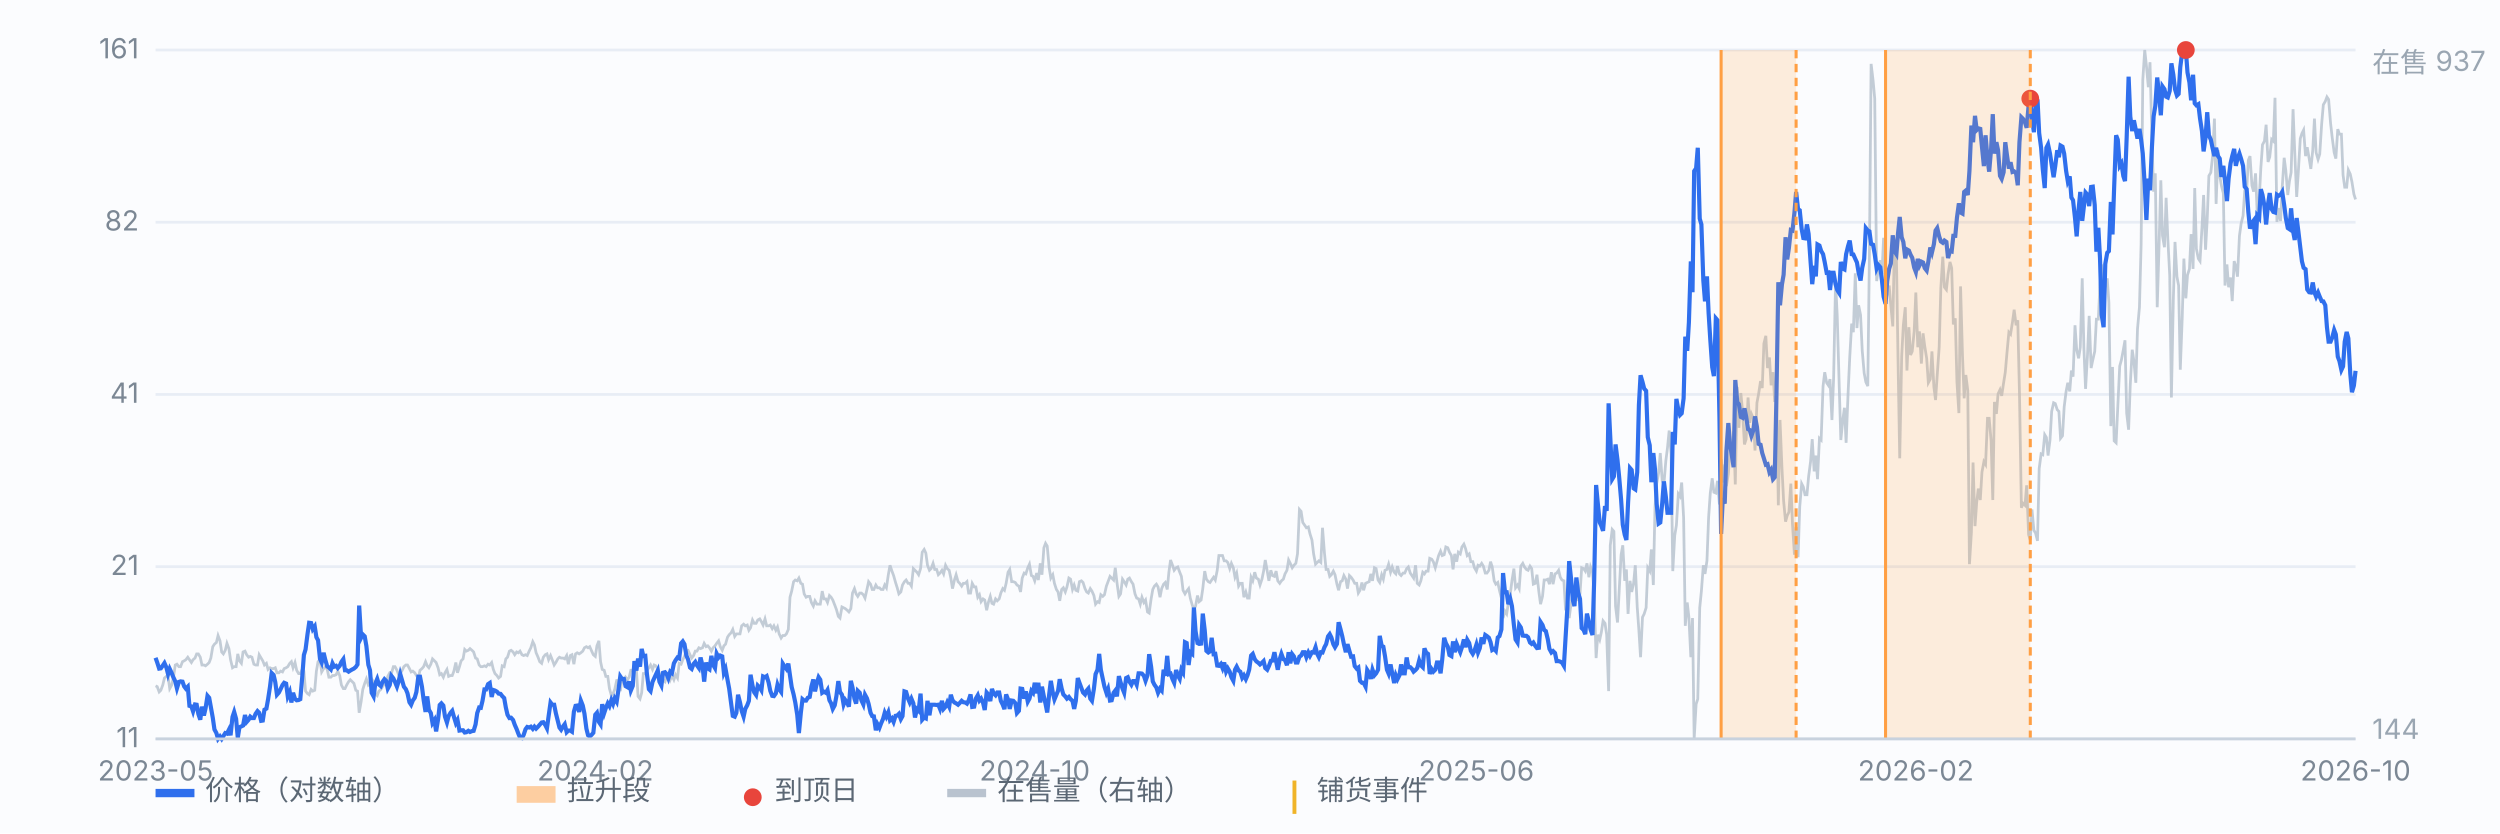
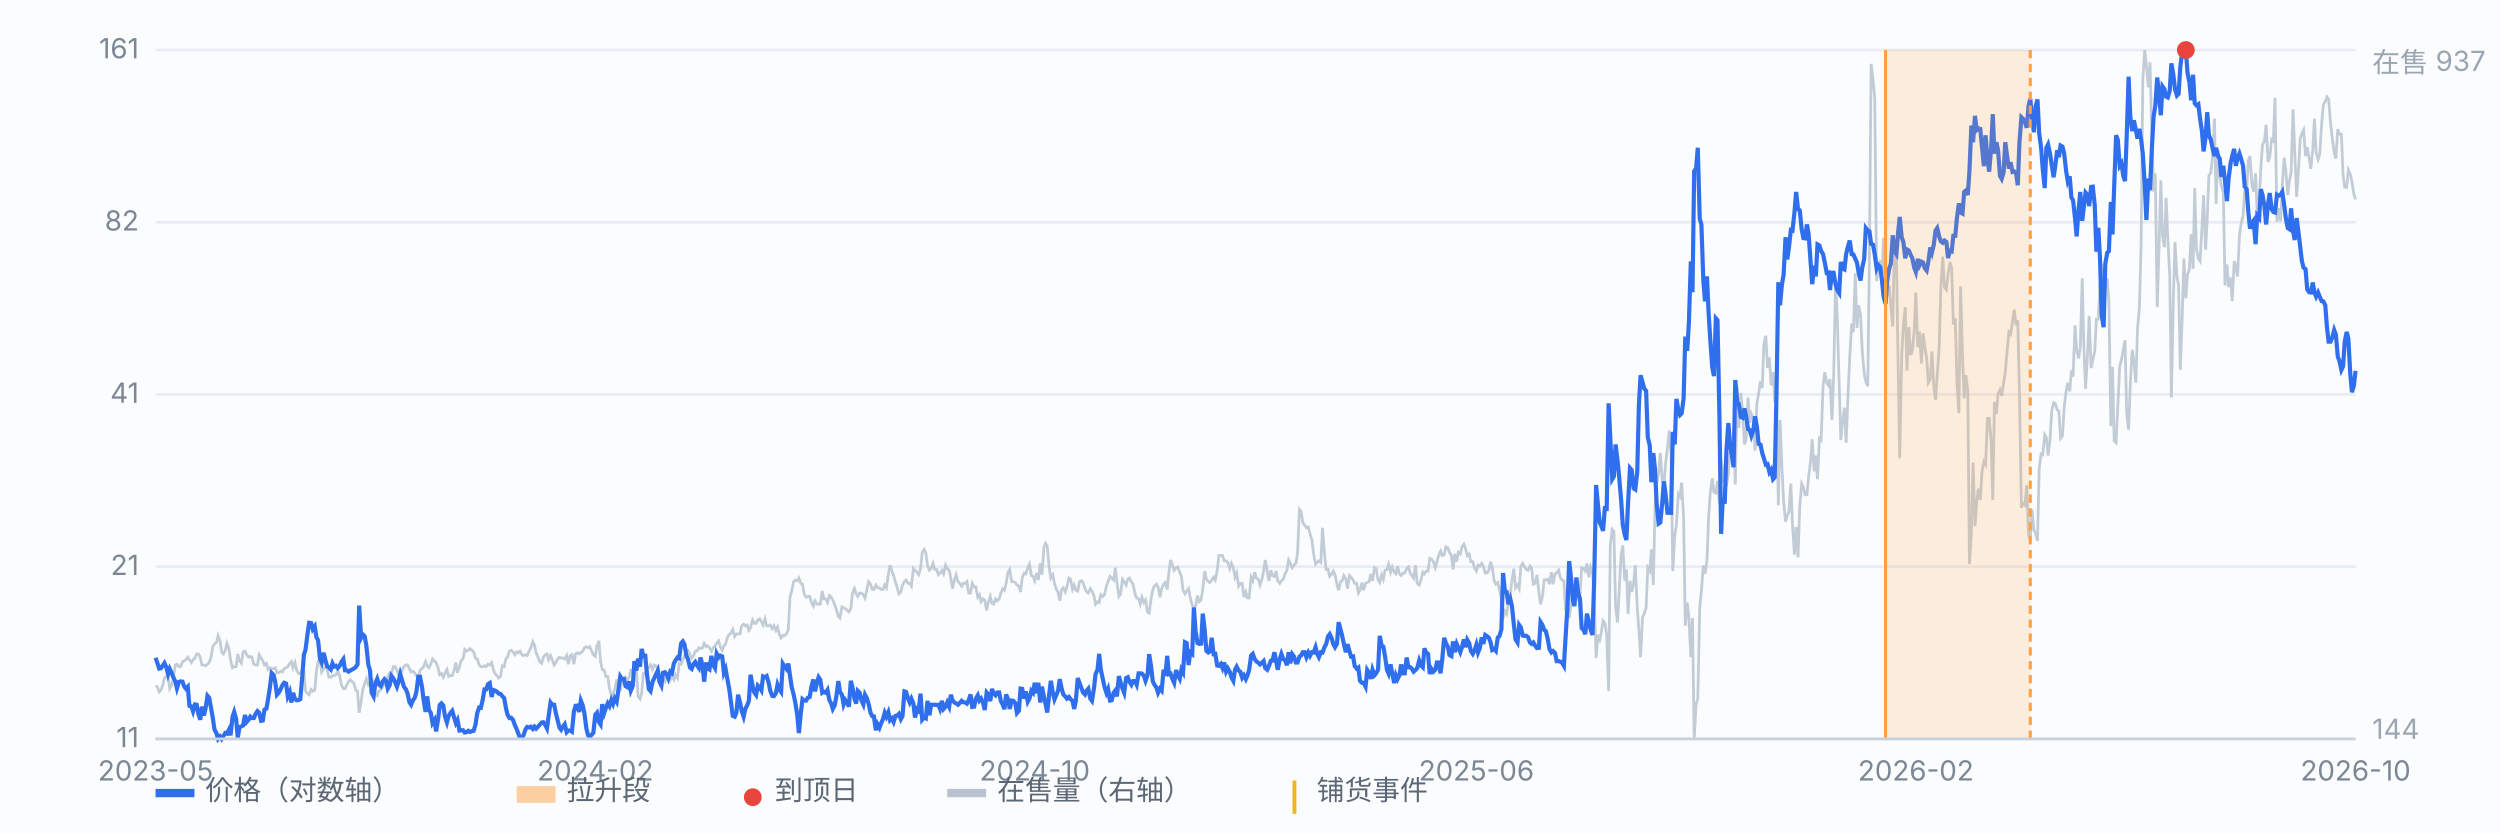
<svg xmlns="http://www.w3.org/2000/svg" viewBox="0 0 900 300" preserveAspectRatio="xMidYMid meet" style="width:100%;max-width:900px;height:auto;display:block" font-family="-apple-system,Segoe UI,Microsoft YaHei,sans-serif" font-size="10">
  <rect x="0" y="0" width="900" height="300" fill="#fbfcfe" />
  <line x1="56" y1="266.0" x2="848" y2="266.0" stroke="#e8edf5" stroke-width="1" />
  <text x="50" y="269.0" text-anchor="end" fill="#7b8794">11</text>
  <line x1="56" y1="204.0" x2="848" y2="204.0" stroke="#e8edf5" stroke-width="1" />
  <text x="50" y="207.0" text-anchor="end" fill="#7b8794">21</text>
  <line x1="56" y1="142.0" x2="848" y2="142.0" stroke="#e8edf5" stroke-width="1" />
  <text x="50" y="145.0" text-anchor="end" fill="#7b8794">41</text>
  <line x1="56" y1="80.0" x2="848" y2="80.0" stroke="#e8edf5" stroke-width="1" />
  <text x="50" y="83.0" text-anchor="end" fill="#7b8794">82</text>
  <line x1="56" y1="18.0" x2="848" y2="18.0" stroke="#e8edf5" stroke-width="1" />
  <text x="50" y="21.0" text-anchor="end" fill="#7b8794">161</text>
  <path d="M56.0 246.9 L56.6 247.2 L57.3 249.1 L57.9 248.5 L58.6 246.6 L59.2 244.1 L59.9 243.5 L60.5 243.5 L61.1 247.9 L61.8 246.6 L62.4 244.1 L63.1 239.4 L63.7 239.1 L64.4 240.0 L65.0 240.0 L65.7 238.2 L66.3 237.9 L66.9 237.5 L67.6 236.6 L68.2 237.5 L68.9 238.5 L69.5 237.5 L70.2 236.9 L70.8 235.4 L71.4 235.4 L72.1 236.6 L72.7 239.4 L73.4 239.4 L74.0 239.7 L74.7 239.1 L75.3 238.5 L75.9 236.9 L76.6 232.8 L77.2 231.9 L77.9 231.3 L78.5 228.8 L79.2 230.7 L79.8 234.7 L80.4 235.4 L81.1 234.1 L81.7 231.6 L82.4 233.5 L83.0 237.5 L83.7 240.4 L84.3 240.0 L85.0 240.0 L85.6 235.4 L86.2 237.9 L86.9 238.8 L87.5 234.7 L88.2 234.4 L88.8 235.7 L89.5 236.6 L90.1 236.3 L90.7 236.6 L91.4 239.1 L92.0 239.4 L92.7 239.4 L93.3 235.7 L94.0 236.9 L94.6 237.9 L95.2 239.4 L95.9 238.8 L96.5 241.0 L97.2 240.4 L97.8 240.7 L98.5 240.7 L99.1 240.4 L99.7 242.2 L100.4 242.2 L101.0 241.6 L101.7 241.9 L102.3 240.7 L103.0 240.4 L103.6 240.0 L104.3 238.8 L104.9 238.2 L105.5 240.4 L106.2 238.5 L106.8 241.3 L107.5 242.5 L108.1 242.5 L108.8 241.0 L109.4 241.6 L110.0 248.8 L110.7 249.7 L111.3 250.1 L112.0 248.2 L112.6 248.8 L113.3 248.5 L113.9 241.6 L114.5 238.2 L115.2 237.5 L115.8 241.9 L116.5 240.7 L117.1 240.0 L117.8 241.0 L118.4 243.8 L119.1 243.8 L119.7 243.2 L120.3 243.2 L121.0 242.9 L121.6 241.6 L122.3 243.2 L122.9 246.6 L123.6 247.9 L124.2 247.9 L124.8 246.6 L125.5 245.4 L126.1 244.7 L126.8 245.4 L127.4 246.0 L128.1 248.5 L128.7 248.8 L129.3 256.6 L130.0 252.6 L130.6 248.2 L131.3 246.0 L131.9 244.4 L132.6 246.6 L133.2 246.0 L133.8 244.4 L134.5 245.4 L135.1 249.7 L135.8 250.4 L136.4 248.8 L137.1 248.2 L137.7 247.2 L138.4 246.3 L139.0 246.3 L139.6 243.5 L140.3 242.2 L140.9 242.5 L141.6 240.0 L142.2 240.0 L142.9 241.3 L143.5 242.9 L144.1 242.5 L144.8 241.3 L145.4 240.0 L146.1 239.4 L146.7 239.4 L147.4 240.7 L148.0 241.9 L148.6 241.6 L149.3 242.2 L149.9 243.2 L150.6 244.1 L151.2 241.3 L151.9 240.7 L152.5 240.0 L153.2 238.2 L153.8 239.7 L154.4 240.4 L155.1 239.1 L155.7 237.2 L156.4 237.9 L157.0 238.5 L157.7 240.4 L158.3 242.9 L158.9 242.5 L159.6 243.8 L160.2 242.2 L160.9 241.0 L161.5 243.5 L162.2 243.2 L162.8 243.2 L163.4 241.6 L164.1 238.5 L164.7 242.2 L165.4 240.0 L166.0 237.9 L166.7 237.2 L167.3 233.8 L167.9 234.4 L168.6 234.1 L169.2 233.5 L169.9 234.1 L170.5 234.7 L171.2 236.9 L171.8 237.2 L172.5 239.4 L173.1 240.0 L173.7 240.0 L174.4 239.7 L175.0 240.0 L175.7 239.1 L176.3 239.4 L177.0 238.5 L177.6 241.0 L178.2 242.5 L178.9 243.2 L179.5 244.1 L180.2 243.5 L180.8 239.7 L181.5 240.0 L182.1 237.2 L182.7 236.6 L183.4 234.4 L184.0 234.1 L184.7 234.7 L185.3 235.7 L186.0 234.7 L186.6 235.0 L187.2 234.4 L187.9 235.7 L188.5 236.0 L189.2 235.7 L189.8 236.0 L190.5 234.4 L191.1 233.2 L191.8 231.0 L192.4 232.2 L193.0 235.0 L193.7 236.6 L194.3 238.2 L195.0 238.8 L195.6 236.6 L196.3 235.7 L196.9 235.4 L197.5 237.5 L198.2 236.0 L198.8 237.5 L199.5 239.4 L200.1 238.5 L200.8 237.2 L201.4 236.6 L202.0 236.9 L202.7 236.9 L203.3 237.2 L204.0 236.0 L204.6 239.1 L205.3 236.0 L205.9 235.7 L206.6 239.1 L207.2 235.4 L207.8 235.0 L208.5 235.4 L209.1 235.0 L209.8 234.4 L210.4 233.2 L211.1 232.8 L211.7 233.2 L212.3 232.8 L213.0 234.4 L213.6 235.7 L214.3 236.3 L214.9 232.5 L215.6 230.7 L216.2 238.2 L216.8 241.0 L217.5 241.3 L218.1 243.5 L218.8 243.5 L219.4 247.9 L220.1 250.4 L220.7 249.7 L221.3 248.2 L222.0 245.0 L222.6 245.0 L223.3 248.8 L223.9 244.7 L224.6 245.0 L225.2 243.8 L225.9 244.7 L226.5 243.8 L227.1 241.3 L227.8 241.3 L228.4 239.4 L229.1 241.0 L229.7 250.7 L230.4 251.6 L231.0 249.4 L231.6 242.5 L232.3 242.5 L232.9 241.3 L233.6 240.4 L234.2 239.4 L234.9 241.0 L235.5 239.4 L236.1 239.7 L236.8 240.7 L237.4 242.5 L238.1 244.4 L238.7 244.7 L239.4 245.4 L240.0 243.5 L240.6 242.5 L241.3 244.7 L241.9 243.2 L242.6 244.7 L243.2 242.9 L243.9 244.1 L244.5 238.8 L245.2 239.1 L245.8 237.5 L246.4 236.3 L247.1 234.1 L247.7 234.1 L248.4 235.7 L249.0 236.9 L249.7 236.0 L250.3 234.4 L250.9 234.4 L251.6 233.2 L252.2 233.5 L252.9 233.2 L253.5 231.6 L254.2 232.8 L254.8 232.5 L255.4 233.2 L256.1 234.4 L256.7 233.2 L257.4 232.5 L258.0 231.6 L258.7 230.7 L259.3 232.8 L260.0 234.1 L260.6 232.5 L261.2 231.9 L261.9 229.4 L262.5 228.5 L263.2 227.8 L263.8 226.6 L264.5 229.1 L265.1 228.2 L265.7 228.2 L266.4 228.2 L267.0 225.3 L267.7 224.7 L268.3 225.3 L269.0 225.0 L269.6 226.9 L270.2 226.0 L270.9 223.2 L271.5 224.4 L272.2 224.4 L272.8 223.2 L273.5 222.8 L274.1 223.8 L274.7 225.0 L275.4 222.8 L276.0 225.3 L276.7 225.3 L277.3 225.0 L278.0 226.3 L278.6 225.3 L279.3 226.9 L279.9 225.7 L280.5 228.2 L281.2 229.7 L281.8 228.8 L282.5 228.8 L283.1 228.2 L283.8 226.6 L284.4 215.0 L285.0 212.8 L285.7 209.4 L286.3 208.8 L287.0 209.1 L287.6 208.1 L288.3 210.0 L288.9 210.3 L289.5 213.8 L290.2 215.0 L290.8 214.7 L291.5 214.7 L292.1 216.9 L292.8 218.2 L293.4 216.3 L294.1 217.5 L294.7 217.5 L295.3 217.5 L296.0 212.8 L296.6 215.6 L297.3 215.6 L297.9 216.9 L298.6 214.4 L299.2 215.0 L299.8 216.0 L300.5 217.8 L301.1 219.4 L301.8 221.9 L302.4 222.5 L303.1 218.5 L303.7 218.8 L304.3 219.1 L305.0 219.7 L305.6 220.3 L306.3 219.1 L306.9 213.5 L307.6 211.9 L308.2 213.8 L308.8 214.7 L309.5 213.5 L310.1 213.5 L310.8 214.1 L311.4 215.3 L312.1 212.2 L312.7 209.4 L313.4 210.3 L314.0 212.2 L314.6 212.2 L315.3 210.6 L315.9 211.6 L316.6 211.6 L317.2 212.2 L317.9 212.2 L318.5 210.6 L319.1 211.6 L319.8 206.9 L320.4 203.5 L321.1 205.6 L321.7 207.2 L322.4 209.7 L323.0 211.6 L323.6 213.8 L324.3 213.1 L324.9 210.6 L325.6 209.4 L326.2 208.8 L326.9 210.0 L327.5 210.0 L328.1 211.0 L328.8 204.7 L329.4 205.3 L330.1 206.0 L330.7 206.9 L331.4 204.7 L332.0 198.8 L332.7 197.8 L333.3 199.1 L333.9 203.5 L334.6 205.3 L335.2 204.7 L335.9 202.8 L336.5 205.0 L337.2 205.0 L337.8 206.9 L338.4 206.3 L339.1 205.3 L339.7 206.6 L340.4 203.5 L341.0 204.7 L341.7 205.3 L342.3 208.1 L342.9 211.9 L343.6 208.8 L344.2 206.9 L344.9 209.4 L345.5 210.0 L346.2 211.0 L346.8 210.0 L347.5 210.0 L348.1 209.4 L348.7 213.5 L349.4 213.5 L350.0 210.0 L350.7 211.3 L351.3 211.3 L352.0 215.0 L352.6 214.1 L353.2 216.6 L353.9 215.6 L354.5 216.0 L355.2 219.7 L355.8 216.9 L356.5 214.7 L357.1 217.2 L357.7 217.5 L358.4 215.6 L359.0 216.3 L359.7 215.6 L360.3 213.5 L361.0 211.9 L361.6 212.5 L362.2 210.0 L362.9 206.0 L363.5 205.0 L364.2 209.4 L364.8 209.4 L365.5 209.7 L366.1 210.6 L366.8 211.0 L367.4 213.1 L368.0 208.1 L368.7 206.3 L369.3 206.6 L370.0 204.4 L370.6 203.1 L371.3 207.2 L371.9 207.5 L372.5 209.1 L373.2 206.3 L373.8 208.8 L374.5 202.8 L375.1 206.9 L375.8 197.2 L376.4 195.6 L377.0 196.6 L377.7 204.4 L378.3 208.1 L379.0 206.9 L379.6 210.0 L380.3 212.2 L380.9 213.1 L381.5 216.3 L382.2 212.2 L382.8 211.6 L383.5 213.1 L384.1 211.3 L384.8 208.1 L385.4 208.5 L386.1 212.2 L386.7 210.6 L387.3 212.5 L388.0 212.8 L388.6 209.4 L389.3 209.1 L389.9 209.7 L390.6 211.9 L391.2 213.1 L391.8 213.5 L392.5 211.9 L393.1 212.8 L393.8 214.4 L394.4 217.5 L395.1 216.6 L395.7 216.9 L396.3 214.1 L397.0 214.7 L397.6 214.1 L398.3 211.0 L398.9 209.4 L399.6 207.5 L400.2 208.1 L400.9 208.8 L401.5 204.4 L402.1 209.7 L402.8 214.7 L403.4 213.8 L404.1 208.5 L404.7 209.4 L405.4 210.6 L406.0 208.5 L406.6 208.1 L407.3 209.4 L407.9 210.3 L408.6 213.8 L409.2 215.3 L409.9 215.6 L410.5 217.5 L411.1 215.0 L411.8 216.9 L412.4 216.0 L413.1 220.3 L413.7 220.7 L414.4 215.6 L415.0 212.2 L415.6 211.0 L416.3 210.3 L416.9 211.3 L417.6 215.0 L418.2 211.9 L418.9 210.3 L419.5 209.7 L420.2 212.2 L420.8 206.0 L421.4 201.6 L422.1 203.5 L422.7 205.3 L423.4 204.4 L424.0 204.1 L424.7 206.0 L425.3 207.5 L425.9 212.5 L426.6 213.8 L427.2 212.8 L427.9 211.9 L428.5 215.3 L429.2 217.8 L429.8 219.4 L430.4 218.2 L431.1 214.4 L431.7 216.6 L432.4 216.0 L433.0 211.9 L433.7 205.6 L434.3 208.5 L435.0 209.4 L435.6 209.7 L436.2 208.8 L436.9 207.8 L437.5 208.8 L438.2 205.3 L438.8 200.0 L439.5 200.0 L440.1 200.0 L440.7 201.9 L441.4 201.9 L442.0 202.5 L442.7 204.7 L443.3 202.8 L444.0 204.4 L444.6 207.8 L445.2 206.3 L445.9 211.0 L446.5 210.0 L447.2 210.0 L447.8 215.0 L448.5 213.1 L449.1 215.3 L449.7 215.3 L450.4 207.8 L451.0 209.1 L451.7 206.0 L452.3 208.1 L453.0 208.5 L453.6 210.6 L454.3 208.5 L454.9 205.6 L455.5 201.6 L456.2 205.6 L456.8 209.1 L457.5 205.3 L458.1 207.2 L458.8 207.5 L459.4 205.6 L460.0 209.1 L460.7 210.0 L461.3 209.1 L462.0 208.5 L462.6 206.6 L463.3 205.3 L463.9 201.6 L464.5 202.8 L465.2 204.4 L465.8 203.5 L466.5 202.8 L467.1 199.4 L467.8 183.4 L468.4 184.1 L469.0 188.1 L469.7 189.1 L470.3 190.0 L471.0 189.7 L471.6 192.2 L472.3 194.4 L472.9 199.4 L473.6 203.1 L474.2 202.5 L474.8 201.9 L475.5 202.5 L476.1 190.0 L476.8 199.1 L477.4 205.0 L478.1 205.0 L478.7 207.5 L479.3 206.9 L480.0 205.6 L480.6 206.9 L481.3 210.3 L481.9 212.5 L482.6 209.4 L483.2 209.1 L483.8 207.2 L484.5 208.5 L485.1 211.9 L485.8 207.2 L486.4 207.8 L487.1 208.8 L487.7 210.0 L488.4 210.0 L489.0 213.5 L489.6 212.5 L490.3 209.7 L490.9 212.5 L491.6 210.0 L492.2 209.7 L492.9 209.4 L493.5 206.6 L494.1 209.1 L494.8 204.4 L495.4 204.7 L496.1 208.8 L496.7 209.7 L497.4 206.9 L498.0 208.5 L498.6 205.3 L499.3 205.0 L499.9 203.1 L500.6 206.0 L501.2 204.1 L501.9 206.0 L502.5 206.6 L503.1 203.8 L503.8 206.6 L504.4 207.2 L505.1 206.3 L505.7 206.3 L506.4 204.7 L507.0 204.1 L507.7 206.3 L508.3 207.2 L508.9 208.1 L509.6 203.5 L510.2 210.0 L510.9 210.6 L511.5 209.1 L512.2 206.0 L512.8 206.6 L513.4 205.6 L514.1 205.6 L514.7 201.0 L515.4 201.3 L516.0 202.2 L516.7 204.4 L517.3 202.2 L517.9 200.0 L518.6 198.4 L519.2 200.0 L519.9 199.7 L520.5 196.9 L521.2 197.2 L521.8 198.8 L522.5 200.0 L523.1 205.0 L523.7 199.4 L524.4 202.2 L525.0 198.8 L525.7 199.4 L526.3 196.9 L527.0 195.9 L527.6 197.5 L528.2 200.0 L528.9 199.4 L529.5 202.2 L530.2 202.2 L530.8 204.4 L531.5 205.6 L532.1 203.5 L532.7 203.8 L533.4 202.8 L534.0 203.8 L534.7 206.3 L535.3 206.3 L536.0 205.3 L536.6 202.2 L537.2 204.1 L537.9 209.1 L538.5 210.3 L539.2 209.7 L539.8 212.5 L540.5 215.3 L541.1 222.5 L541.8 220.0 L542.4 221.0 L543.0 217.2 L543.7 213.8 L544.3 209.1 L545.0 204.7 L545.6 211.6 L546.3 210.6 L546.9 211.9 L547.5 203.8 L548.2 202.8 L548.8 204.1 L549.5 205.0 L550.1 205.3 L550.8 203.8 L551.4 204.7 L552.0 210.3 L552.7 210.0 L553.3 206.9 L554.0 213.1 L554.6 217.5 L555.3 214.7 L555.9 208.8 L556.5 208.8 L557.2 208.5 L557.8 210.3 L558.5 206.0 L559.1 210.3 L559.8 206.6 L560.4 206.3 L561.1 205.3 L561.7 207.8 L562.3 208.8 L563.0 209.1 L563.6 219.4 L564.3 220.0 L564.9 222.5 L565.6 217.2 L566.2 214.4 L566.8 211.9 L567.5 216.3 L568.1 214.4 L568.8 213.8 L569.4 204.4 L570.1 204.7 L570.7 205.6 L571.3 202.8 L572.0 207.8 L572.6 204.1 L573.3 206.0 L573.9 214.4 L574.6 236.9 L575.2 228.5 L575.9 230.3 L576.5 227.5 L577.1 223.5 L577.8 224.4 L578.4 228.5 L579.1 248.8 L579.7 196.3 L580.4 190.6 L581.0 191.3 L581.6 218.2 L582.3 224.1 L582.9 212.8 L583.6 199.7 L584.2 196.3 L584.9 209.1 L585.5 205.0 L586.1 221.0 L586.8 209.1 L587.4 213.1 L588.1 210.0 L588.7 203.5 L589.4 218.5 L590.0 226.9 L590.6 236.6 L591.3 222.2 L591.9 221.0 L592.6 218.8 L593.2 204.4 L593.9 205.6 L594.5 197.8 L595.2 210.6 L595.8 182.5 L596.4 174.1 L597.1 170.3 L597.7 163.1 L598.4 173.1 L599.0 174.4 L599.7 165.9 L600.3 161.2 L600.9 155.0 L601.6 163.4 L602.2 205.6 L602.9 192.8 L603.5 189.1 L604.2 177.8 L604.8 178.7 L605.4 173.7 L606.1 186.3 L606.7 225.3 L607.4 216.9 L608.0 222.2 L608.7 236.6 L609.3 222.5 L609.9 266.0 L610.6 253.5 L611.2 251.6 L611.9 218.8 L612.5 212.8 L613.2 203.5 L613.8 206.6 L614.5 201.9 L615.1 186.3 L615.7 177.5 L616.4 172.2 L617.0 177.2 L617.7 177.5 L618.3 173.1 L619.0 181.6 L619.6 165.3 L620.2 173.7 L620.9 167.2 L621.5 175.0 L622.2 170.6 L622.8 162.5 L623.5 164.0 L624.1 155.3 L624.7 174.4 L625.4 139.3 L626.0 154.0 L626.7 141.5 L627.3 147.8 L628.0 160.0 L628.6 158.1 L629.3 143.1 L629.9 152.2 L630.5 149.0 L631.2 150.6 L631.8 162.2 L632.5 145.0 L633.1 141.8 L633.8 137.2 L634.4 139.7 L635.0 123.7 L635.7 120.9 L636.3 132.5 L637.0 128.7 L637.6 138.7 L638.3 134.0 L638.9 144.7 L639.5 139.3 L640.2 181.9 L640.8 151.2 L641.5 168.4 L642.1 180.3 L642.8 187.8 L643.4 185.6 L644.0 184.4 L644.7 174.1 L645.3 188.8 L646.0 199.7 L646.6 189.7 L647.3 200.6 L647.9 182.5 L648.6 174.1 L649.2 175.3 L649.8 178.1 L650.5 178.1 L651.1 171.6 L651.8 166.2 L652.4 158.1 L653.1 169.7 L653.7 164.0 L654.3 172.5 L655.0 157.8 L655.6 158.4 L656.3 139.0 L656.9 134.0 L657.6 137.8 L658.2 138.7 L658.8 136.5 L659.5 151.2 L660.1 136.2 L660.8 101.5 L661.4 113.7 L662.1 138.4 L662.7 158.4 L663.4 151.2 L664.0 146.8 L664.6 159.4 L665.3 141.8 L665.9 128.7 L666.6 116.5 L667.2 119.6 L667.9 98.4 L668.5 118.1 L669.1 109.9 L669.8 113.4 L670.4 126.2 L671.1 134.3 L671.7 137.5 L672.4 139.0 L673.0 90.6 L673.6 23.0 L674.3 28.9 L674.9 35.5 L675.6 101.2 L676.2 96.5 L676.9 93.7 L677.5 98.7 L678.1 85.6 L678.8 104.3 L679.4 105.9 L680.1 102.8 L680.7 109.9 L681.4 117.5 L682.0 87.7 L682.7 91.8 L683.3 130.0 L683.9 165.0 L684.6 128.4 L685.2 117.1 L685.9 110.6 L686.5 133.4 L687.2 117.8 L687.8 127.8 L688.4 126.5 L689.1 119.3 L689.7 105.3 L690.4 125.0 L691.0 119.3 L691.7 130.9 L692.3 120.0 L692.9 124.6 L693.6 129.0 L694.2 137.8 L694.9 136.5 L695.5 126.5 L696.2 139.3 L696.8 144.0 L697.4 135.0 L698.1 125.0 L698.7 103.7 L699.4 92.4 L700.0 103.4 L700.7 104.3 L701.3 98.7 L702.0 94.3 L702.6 96.5 L703.2 116.8 L703.9 114.6 L704.5 137.5 L705.2 148.7 L705.8 103.1 L706.5 128.1 L707.1 143.4 L707.7 135.0 L708.4 140.6 L709.0 203.1 L709.7 191.6 L710.3 166.5 L711.0 189.4 L711.6 180.9 L712.2 175.9 L712.9 180.0 L713.5 170.0 L714.2 166.2 L714.8 167.2 L715.5 150.6 L716.1 150.6 L716.8 158.7 L717.4 180.0 L718.0 144.7 L718.7 149.0 L719.3 141.8 L720.0 140.3 L720.6 142.5 L721.3 137.8 L721.9 134.0 L722.5 127.1 L723.2 119.6 L723.8 120.3 L724.5 115.9 L725.1 111.5 L725.8 117.1 L726.4 115.3 L727.0 141.2 L727.7 182.8 L728.3 181.2 L729.0 181.9 L729.6 174.7 L730.3 192.5 L730.9 194.4 L731.5 183.4 L732.2 190.9 L732.8 191.9 L733.5 194.7 L734.1 168.7 L734.8 163.4 L735.4 163.7 L736.1 156.5 L736.7 157.5 L737.3 164.0 L738.0 158.4 L738.6 148.1 L739.3 145.0 L739.9 145.3 L740.6 147.5 L741.2 148.1 L741.8 157.8 L742.5 156.9 L743.1 146.5 L743.8 140.9 L744.4 137.8 L745.1 140.9 L745.7 133.4 L746.3 135.6 L747.0 117.1 L747.6 125.9 L748.3 129.0 L748.9 125.0 L749.6 100.2 L750.2 125.3 L750.8 140.0 L751.5 127.8 L752.1 113.7 L752.8 132.5 L753.4 129.6 L754.1 126.5 L754.7 114.9 L755.4 114.9 L756.0 102.4 L756.6 95.2 L757.3 103.7 L757.9 103.1 L758.6 100.2 L759.2 109.0 L759.9 153.4 L760.5 132.1 L761.1 158.7 L761.8 159.4 L762.4 146.5 L763.1 131.8 L763.7 129.6 L764.4 125.9 L765.0 122.5 L765.6 148.7 L766.3 154.7 L766.9 138.4 L767.6 125.9 L768.2 130.0 L768.9 137.8 L769.5 118.4 L770.2 110.6 L770.8 88.1 L771.4 28.9 L772.1 18.0 L772.7 23.6 L773.4 31.4 L774.0 22.4 L774.7 50.2 L775.3 69.0 L775.9 62.4 L776.6 110.6 L777.2 90.6 L777.9 64.9 L778.5 84.9 L779.2 89.0 L779.8 71.2 L780.4 85.6 L781.1 99.0 L781.7 143.1 L782.4 107.8 L783.0 87.1 L783.7 99.6 L784.3 102.8 L784.9 133.1 L785.6 114.3 L786.2 93.1 L786.9 107.4 L787.5 99.0 L788.2 96.8 L788.8 84.3 L789.5 96.8 L790.1 67.7 L790.7 89.6 L791.4 93.1 L792.0 94.0 L792.7 82.1 L793.3 70.2 L794.0 89.9 L794.6 78.7 L795.2 63.3 L795.9 62.1 L796.5 56.5 L797.2 42.7 L797.8 73.4 L798.5 54.0 L799.1 63.3 L799.7 66.8 L800.4 69.6 L801.0 102.8 L801.7 95.2 L802.3 103.4 L803.0 99.9 L803.6 108.4 L804.3 94.0 L804.9 95.9 L805.5 99.6 L806.2 84.9 L806.8 80.5 L807.5 77.7 L808.1 68.7 L808.8 68.7 L809.4 57.7 L810.0 56.2 L810.7 66.8 L811.3 69.0 L812.0 62.4 L812.6 76.8 L813.3 72.1 L813.9 60.5 L814.5 52.1 L815.2 50.8 L815.8 44.9 L816.5 58.3 L817.1 56.5 L817.8 50.2 L818.4 50.8 L819.0 35.2 L819.7 79.9 L820.3 74.9 L821.0 79.6 L821.6 67.4 L822.3 56.8 L822.9 61.5 L823.6 70.2 L824.2 65.2 L824.8 62.1 L825.5 39.3 L826.1 54.6 L826.8 70.9 L827.4 61.8 L828.1 49.9 L828.7 48.0 L829.3 46.8 L830.0 56.2 L830.6 53.0 L831.3 57.1 L831.9 60.8 L832.6 54.0 L833.2 42.7 L833.8 54.9 L834.5 57.4 L835.1 55.5 L835.8 44.6 L836.4 37.7 L837.1 36.5 L837.7 34.9 L838.3 35.8 L839.0 44.3 L839.6 49.6 L840.3 54.9 L840.9 57.1 L841.6 46.5 L842.2 48.3 L842.9 48.3 L843.5 63.0 L844.1 67.4 L844.8 67.4 L845.4 61.2 L846.1 62.7 L846.7 65.5 L847.4 69.9 L848.0 71.8" fill="none" stroke="#b9c3cf" stroke-width="1" opacity="0.85" />
  <text x="854" y="26" fill="#9aa6b2">在售 937</text>
  <text x="854" y="266" fill="#9aa6b2">144</text>
  <path d="M56.0 236.8 L56.6 238.5 L57.3 240.7 L57.9 240.6 L58.6 239.6 L59.2 238.7 L59.9 240.3 L60.5 242.7 L61.1 240.8 L61.8 242.3 L62.4 243.8 L63.1 245.3 L63.7 247.8 L64.4 245.5 L65.0 245.3 L65.7 245.4 L66.3 247.1 L66.9 247.9 L67.6 247.2 L68.2 254.1 L68.9 254.3 L69.5 256.1 L70.2 253.6 L70.8 253.7 L71.4 257.0 L72.1 259.1 L72.7 254.4 L73.4 257.6 L74.0 255.0 L74.7 250.5 L75.3 251.2 L75.9 254.5 L76.6 258.4 L77.2 262.6 L77.9 263.9 L78.5 266.0 L79.2 265.1 L79.8 266.0 L80.4 265.0 L81.1 263.9 L81.7 264.1 L82.4 262.7 L83.0 264.7 L83.7 258.1 L84.3 256.3 L85.0 258.8 L85.6 265.6 L86.2 261.8 L86.9 261.5 L87.5 261.2 L88.2 257.4 L88.8 259.9 L89.5 259.1 L90.1 258.0 L90.7 258.5 L91.4 258.5 L92.0 257.0 L92.7 256.0 L93.3 256.6 L94.0 259.5 L94.6 259.4 L95.2 255.5 L95.9 255.1 L96.5 251.8 L97.2 247.2 L97.8 242.3 L98.5 243.0 L99.1 245.6 L99.7 250.1 L100.4 249.3 L101.0 248.1 L101.7 246.6 L102.3 245.8 L103.0 246.1 L103.6 250.7 L104.3 249.1 L104.9 252.9 L105.5 249.4 L106.2 251.6 L106.8 252.1 L107.5 252.0 L108.1 251.7 L108.8 243.8 L109.4 235.8 L110.0 233.8 L110.7 228.3 L111.3 224.2 L112.0 224.3 L112.6 226.5 L113.3 225.5 L113.9 229.4 L114.5 230.5 L115.2 237.2 L115.8 238.5 L116.5 235.0 L117.1 237.5 L117.8 239.9 L118.4 240.3 L119.1 241.0 L119.7 238.8 L120.3 240.0 L121.0 239.7 L121.6 240.5 L122.3 239.7 L122.9 238.3 L123.6 237.3 L124.2 241.3 L124.8 241.3 L125.5 241.8 L126.1 241.4 L126.8 241.0 L127.4 240.7 L128.1 240.1 L128.7 239.2 L129.3 218.0 L130.0 229.6 L130.6 228.4 L131.3 229.1 L131.9 232.6 L132.6 239.3 L133.2 241.3 L133.8 249.4 L134.5 250.7 L135.1 246.1 L135.8 244.4 L136.4 246.4 L137.1 247.0 L137.7 245.5 L138.4 244.5 L139.0 245.1 L139.6 247.9 L140.3 246.6 L140.9 243.3 L141.6 244.2 L142.2 245.5 L142.9 247.2 L143.5 245.3 L144.1 242.7 L144.8 245.1 L145.4 247.2 L146.1 248.1 L146.7 249.6 L147.4 252.8 L148.0 253.7 L148.6 252.2 L149.3 251.2 L149.9 249.1 L150.6 243.6 L151.2 243.6 L151.9 247.2 L152.5 251.9 L153.2 256.3 L153.8 250.7 L154.4 255.5 L155.1 256.7 L155.7 260.3 L156.4 259.2 L157.0 263.3 L157.7 259.0 L158.3 253.8 L158.9 253.2 L159.6 254.0 L160.2 258.0 L160.9 260.1 L161.5 257.8 L162.2 256.6 L162.8 255.9 L163.4 258.0 L164.1 260.3 L164.7 259.2 L165.4 263.0 L166.0 262.9 L166.7 262.9 L167.3 263.7 L167.9 263.6 L168.6 263.1 L169.2 263.5 L169.9 263.2 L170.5 263.1 L171.2 260.8 L171.8 256.7 L172.5 254.7 L173.1 254.8 L173.7 252.3 L174.4 248.2 L175.0 248.2 L175.7 246.3 L176.3 245.9 L177.0 250.9 L177.6 248.4 L178.2 248.6 L178.9 249.0 L179.5 249.7 L180.2 249.8 L180.8 250.6 L181.5 251.3 L182.1 254.7 L182.7 257.3 L183.4 258.5 L184.0 258.4 L184.7 259.2 L185.3 260.9 L186.0 262.5 L186.6 264.1 L187.2 265.5 L187.9 265.7 L188.5 264.6 L189.2 262.5 L189.8 261.7 L190.5 261.9 L191.1 261.6 L191.8 262.4 L192.4 261.6 L193.0 262.3 L193.7 261.6 L194.3 260.9 L195.0 260.1 L195.6 260.0 L196.3 261.0 L196.9 262.2 L197.5 257.8 L198.2 252.9 L198.8 253.7 L199.5 253.7 L200.1 256.7 L200.8 259.5 L201.4 261.9 L202.0 262.7 L202.7 261.5 L203.3 260.7 L204.0 263.6 L204.6 263.0 L205.3 263.0 L205.9 263.4 L206.6 256.2 L207.2 254.1 L207.8 254.0 L208.5 256.3 L209.1 252.2 L209.8 254.0 L210.4 256.9 L211.1 262.3 L211.7 264.7 L212.3 265.2 L213.0 264.5 L213.6 263.8 L214.3 257.3 L214.9 256.6 L215.6 259.9 L216.2 260.8 L216.8 253.5 L217.5 256.7 L218.1 254.9 L218.8 253.2 L219.4 254.2 L220.1 252.0 L220.7 253.4 L221.3 251.4 L222.0 252.6 L222.6 248.6 L223.3 243.5 L223.9 244.4 L224.6 244.4 L225.2 247.0 L225.9 247.4 L226.5 245.3 L227.1 248.6 L227.8 246.9 L228.4 238.0 L229.1 241.4 L229.7 237.1 L230.4 240.0 L231.0 233.6 L231.6 236.2 L232.3 236.1 L232.9 242.7 L233.6 248.1 L234.2 248.8 L234.9 245.5 L235.5 244.2 L236.1 242.9 L236.8 241.4 L237.4 245.4 L238.1 246.8 L238.7 242.2 L239.4 242.0 L240.0 242.7 L240.6 244.2 L241.3 241.8 L241.9 242.3 L242.6 238.8 L243.2 237.7 L243.9 236.7 L244.5 237.0 L245.2 231.6 L245.8 230.9 L246.4 231.9 L247.1 236.0 L247.7 237.4 L248.4 240.3 L249.0 240.8 L249.7 239.0 L250.3 238.3 L250.9 239.5 L251.6 240.5 L252.2 236.7 L252.9 239.6 L253.5 245.4 L254.2 238.5 L254.8 240.6 L255.4 241.0 L256.1 236.1 L256.7 239.3 L257.4 240.5 L258.0 235.3 L258.7 236.7 L259.3 236.0 L260.0 236.3 L260.6 242.2 L261.2 240.8 L261.9 244.7 L262.5 247.9 L263.2 253.2 L263.8 257.7 L264.5 258.0 L265.1 256.6 L265.7 250.1 L266.4 252.9 L267.0 255.9 L267.7 258.0 L268.3 255.2 L269.0 253.9 L269.6 252.3 L270.2 242.9 L270.9 246.8 L271.5 249.2 L272.2 250.2 L272.8 246.8 L273.5 247.5 L274.1 248.5 L274.7 243.5 L275.4 243.8 L276.0 243.4 L276.7 245.7 L277.3 248.7 L278.0 250.5 L278.6 250.6 L279.3 249.6 L279.9 246.5 L280.5 248.1 L281.2 249.1 L281.8 238.9 L282.5 240.0 L283.1 240.8 L283.8 238.9 L284.4 243.2 L285.0 247.3 L285.7 250.0 L286.3 252.9 L287.0 257.3 L287.6 263.9 L288.3 256.6 L288.9 251.7 L289.5 252.2 L290.2 252.2 L290.8 251.2 L291.5 250.9 L292.1 247.2 L292.8 244.6 L293.4 248.9 L294.1 245.8 L294.7 243.8 L295.3 244.7 L296.0 249.4 L296.6 249.0 L297.3 249.4 L297.9 248.4 L298.6 252.1 L299.2 253.2 L299.8 255.2 L300.5 253.9 L301.1 250.6 L301.8 245.2 L302.4 249.1 L303.1 250.1 L303.7 253.6 L304.3 252.0 L305.0 253.0 L305.6 254.4 L306.3 245.1 L306.9 247.5 L307.6 251.5 L308.2 253.3 L308.8 248.7 L309.5 249.4 L310.1 252.1 L310.8 253.6 L311.4 250.1 L312.1 251.4 L312.7 253.4 L313.4 256.6 L314.0 257.8 L314.6 257.9 L315.3 262.9 L315.9 260.7 L316.6 262.0 L317.2 260.4 L317.9 258.8 L318.5 256.6 L319.1 258.0 L319.8 256.4 L320.4 259.3 L321.1 258.6 L321.7 259.9 L322.4 257.7 L323.0 257.6 L323.6 257.0 L324.3 258.9 L324.9 257.8 L325.6 248.9 L326.2 249.1 L326.9 251.5 L327.5 252.9 L328.1 251.5 L328.8 253.2 L329.4 258.3 L330.1 255.3 L330.7 255.9 L331.4 249.7 L332.0 259.1 L332.7 258.3 L333.3 258.6 L333.9 252.3 L334.6 257.5 L335.2 253.7 L335.9 253.7 L336.5 253.7 L337.2 253.8 L337.8 253.7 L338.4 255.2 L339.1 252.3 L339.7 255.2 L340.4 254.4 L341.0 252.9 L341.7 254.4 L342.3 250.1 L342.9 252.1 L343.6 252.9 L344.2 253.2 L344.9 253.7 L345.5 253.1 L346.2 252.3 L346.8 252.8 L347.5 252.9 L348.1 253.3 L348.7 252.2 L349.4 250.0 L350.0 254.5 L350.7 254.4 L351.3 251.5 L352.0 250.3 L352.6 252.2 L353.2 251.5 L353.9 253.0 L354.5 255.6 L355.2 249.3 L355.8 250.0 L356.5 252.4 L357.1 248.0 L357.7 249.6 L358.4 250.3 L359.0 249.3 L359.7 249.3 L360.3 252.3 L361.0 253.7 L361.6 255.3 L362.2 250.0 L362.9 251.8 L363.5 255.2 L364.2 252.2 L364.8 252.3 L365.5 253.1 L366.1 256.7 L366.8 255.9 L367.4 247.9 L368.0 248.0 L368.7 251.5 L369.3 248.9 L370.0 252.6 L370.6 251.5 L371.3 248.7 L371.9 249.4 L372.5 245.8 L373.2 249.6 L373.8 245.8 L374.5 252.9 L375.1 247.2 L375.8 250.8 L376.4 253.4 L377.0 256.5 L377.7 250.0 L378.3 245.1 L379.0 249.3 L379.6 251.8 L380.3 250.1 L380.9 248.7 L381.5 244.5 L382.2 247.9 L382.8 250.0 L383.5 250.7 L384.1 251.5 L384.8 250.9 L385.4 251.7 L386.1 252.3 L386.7 255.2 L387.3 252.3 L388.0 244.1 L388.6 245.8 L389.3 247.7 L389.9 249.3 L390.6 250.0 L391.2 248.6 L391.8 247.9 L392.5 251.5 L393.1 252.3 L393.8 248.0 L394.4 242.7 L395.1 241.1 L395.7 235.4 L396.3 241.1 L397.0 244.4 L397.6 247.2 L398.3 249.4 L398.9 248.0 L399.6 252.2 L400.2 252.1 L400.9 249.4 L401.5 248.6 L402.1 250.7 L402.8 243.4 L403.4 245.6 L404.1 247.9 L404.7 249.4 L405.4 244.1 L406.0 243.8 L406.6 245.4 L407.3 246.5 L407.9 245.2 L408.6 245.2 L409.2 246.5 L409.9 242.4 L410.5 242.4 L411.1 242.5 L411.8 243.3 L412.4 245.1 L413.1 243.1 L413.7 235.5 L414.4 240.0 L415.0 245.3 L415.6 246.5 L416.3 247.5 L416.9 249.4 L417.6 247.9 L418.2 248.6 L418.9 241.1 L419.5 243.3 L420.2 236.1 L420.8 242.7 L421.4 242.5 L422.1 244.5 L422.7 245.8 L423.4 241.2 L424.0 243.1 L424.7 244.4 L425.3 241.1 L425.9 242.1 L426.6 231.2 L427.2 231.5 L427.9 239.4 L428.5 234.8 L429.2 235.4 L429.8 218.7 L430.4 227.2 L431.1 231.5 L431.7 231.8 L432.4 231.7 L433.0 220.9 L433.7 226.9 L434.3 234.3 L435.0 234.9 L435.6 234.5 L436.2 229.6 L436.9 235.5 L437.5 235.4 L438.2 239.6 L438.8 239.7 L439.5 239.0 L440.1 240.5 L440.7 238.5 L441.4 241.8 L442.0 240.6 L442.7 241.8 L443.3 243.8 L444.0 245.1 L444.6 241.1 L445.2 240.0 L445.9 241.4 L446.5 241.8 L447.2 244.0 L447.8 243.1 L448.5 244.5 L449.1 243.1 L449.7 241.1 L450.4 236.0 L451.0 235.4 L451.7 237.3 L452.3 238.1 L453.0 238.6 L453.6 239.2 L454.3 238.6 L454.9 238.0 L455.5 240.5 L456.2 241.1 L456.8 239.8 L457.5 237.9 L458.1 237.8 L458.8 234.8 L459.4 238.0 L460.0 241.1 L460.7 237.3 L461.3 235.4 L462.0 237.3 L462.6 237.6 L463.3 239.5 L463.9 234.8 L464.5 238.8 L465.2 235.5 L465.8 236.3 L466.5 238.5 L467.1 238.5 L467.8 236.4 L468.4 236.0 L469.0 234.8 L469.7 234.8 L470.3 236.6 L471.0 234.9 L471.6 236.1 L472.3 234.8 L472.9 234.9 L473.6 233.0 L474.2 235.4 L474.8 236.6 L475.5 234.8 L476.1 234.9 L476.8 233.0 L477.4 231.9 L478.1 229.1 L478.7 228.3 L479.3 229.5 L480.0 231.9 L480.6 233.0 L481.3 231.8 L481.9 224.0 L482.6 226.6 L483.2 229.0 L483.8 231.9 L484.5 234.8 L485.1 231.9 L485.8 234.4 L486.4 236.4 L487.1 236.3 L487.7 239.8 L488.4 240.7 L489.0 240.3 L489.6 245.1 L490.3 245.8 L490.9 245.8 L491.6 247.2 L492.2 241.2 L492.9 242.3 L493.5 244.4 L494.1 241.1 L494.8 243.1 L495.4 242.4 L496.1 241.1 L496.7 228.9 L497.4 232.5 L498.0 232.8 L498.6 236.2 L499.3 241.1 L499.9 242.5 L500.6 239.2 L501.2 242.4 L501.9 245.9 L502.5 243.1 L503.1 244.5 L503.8 243.1 L504.4 239.2 L505.1 242.4 L505.7 242.4 L506.4 236.7 L507.0 240.2 L507.7 240.2 L508.3 240.8 L508.9 241.8 L509.6 241.2 L510.2 240.5 L510.9 237.8 L511.5 239.5 L512.2 240.2 L512.8 233.4 L513.4 234.9 L514.1 235.4 L514.7 242.6 L515.4 240.9 L516.0 241.8 L516.7 241.1 L517.3 238.5 L517.9 238.5 L518.6 242.4 L519.2 237.4 L519.9 229.6 L520.5 231.5 L521.2 232.8 L521.8 235.8 L522.5 236.2 L523.1 230.9 L523.7 234.8 L524.4 231.8 L525.0 233.2 L525.7 234.8 L526.3 233.0 L527.0 230.2 L527.6 233.0 L528.2 230.3 L528.9 231.5 L529.5 234.3 L530.2 235.4 L530.8 234.3 L531.5 232.1 L532.1 234.9 L532.7 233.4 L533.4 229.5 L534.0 231.8 L534.7 228.6 L535.3 229.0 L536.0 229.6 L536.6 231.2 L537.2 234.0 L537.9 233.6 L538.5 234.3 L539.2 229.5 L539.8 229.0 L540.5 226.6 L541.1 206.3 L541.8 213.2 L542.4 213.2 L543.0 217.5 L543.7 215.6 L544.3 218.2 L545.0 225.0 L545.6 230.2 L546.3 231.3 L546.9 225.0 L547.5 225.9 L548.2 228.8 L548.8 228.9 L549.5 228.9 L550.1 229.4 L550.8 231.3 L551.4 231.8 L552.0 231.3 L552.7 232.5 L553.3 233.3 L554.0 233.2 L554.6 223.9 L555.3 225.0 L555.9 226.8 L556.5 227.2 L557.2 230.1 L557.8 233.6 L558.5 234.9 L559.1 234.4 L559.8 235.1 L560.4 238.0 L561.1 238.0 L561.7 238.2 L562.3 238.5 L563.0 239.7 L563.6 229.6 L564.3 218.1 L564.9 202.0 L565.6 208.5 L566.2 215.9 L566.8 218.2 L567.5 207.9 L568.1 213.2 L568.8 215.6 L569.4 226.1 L570.1 226.8 L570.7 228.3 L571.3 220.9 L572.0 223.9 L572.6 226.6 L573.3 228.6 L573.9 209.0 L574.6 174.6 L575.2 181.1 L575.9 188.1 L576.5 189.4 L577.1 191.1 L577.8 182.2 L578.4 183.9 L579.1 145.2 L579.7 157.4 L580.4 172.5 L581.0 171.5 L581.6 160.0 L582.3 165.6 L582.9 171.8 L583.6 179.9 L584.2 188.9 L584.9 192.5 L585.5 194.4 L586.1 181.1 L586.8 168.5 L587.4 169.2 L588.1 175.8 L588.7 176.2 L589.4 170.0 L590.0 145.9 L590.6 135.1 L591.3 137.5 L591.9 139.9 L592.6 140.7 L593.2 157.4 L593.9 160.3 L594.5 173.6 L595.2 163.1 L595.8 169.0 L596.4 181.4 L597.1 188.5 L597.7 188.1 L598.4 181.1 L599.0 173.3 L599.7 178.8 L600.3 184.6 L600.9 184.6 L601.6 184.6 L602.2 155.5 L602.9 160.0 L603.5 143.6 L604.2 147.5 L604.8 149.4 L605.4 148.8 L606.1 143.4 L606.7 121.2 L607.4 126.3 L608.0 116.1 L608.7 94.1 L609.3 105.2 L609.9 61.6 L610.6 60.6 L611.2 53.2 L611.9 78.7 L612.5 80.8 L613.2 101.0 L613.8 108.5 L614.5 99.5 L615.1 112.7 L615.7 122.2 L616.4 132.2 L617.0 135.4 L617.7 114.6 L618.3 115.3 L619.0 150.1 L619.6 192.2 L620.2 179.4 L620.9 181.3 L621.5 162.4 L622.2 152.3 L622.8 159.8 L623.5 164.2 L624.1 168.2 L624.7 136.8 L625.4 144.8 L626.0 145.5 L626.7 150.1 L627.3 150.4 L628.0 147.0 L628.6 149.9 L629.3 154.5 L629.9 154.8 L630.5 156.9 L631.2 154.9 L631.8 149.9 L632.5 153.7 L633.1 159.8 L633.8 160.1 L634.4 163.1 L635.0 165.0 L635.7 167.3 L636.3 167.1 L637.0 170.0 L637.6 169.1 L638.3 172.5 L638.9 171.8 L639.5 143.6 L640.2 101.6 L640.8 109.9 L641.5 102.4 L642.1 98.9 L642.8 85.4 L643.4 93.4 L644.0 89.3 L644.7 82.8 L645.3 83.0 L646.0 76.5 L646.6 69.1 L647.3 75.3 L647.9 75.7 L648.6 82.5 L649.2 85.7 L649.8 85.8 L650.5 80.8 L651.1 84.2 L651.8 94.1 L652.4 102.3 L653.1 95.7 L653.7 99.5 L654.3 88.0 L655.0 88.4 L655.6 90.3 L656.3 91.5 L656.9 94.4 L657.6 98.2 L658.2 98.1 L658.8 104.4 L659.5 98.2 L660.1 98.2 L660.8 102.3 L661.4 104.4 L662.1 105.5 L662.7 94.3 L663.4 96.7 L664.0 97.0 L664.6 91.5 L665.3 88.6 L665.9 86.6 L666.6 91.5 L667.2 91.6 L667.9 93.2 L668.5 94.5 L669.1 98.1 L669.8 101.0 L670.4 96.4 L671.1 93.2 L671.7 82.1 L672.4 83.0 L673.0 83.3 L673.6 87.8 L674.3 88.1 L674.9 91.5 L675.6 96.7 L676.2 95.4 L676.9 96.2 L677.5 100.9 L678.1 106.8 L678.8 109.4 L679.4 101.1 L680.1 96.7 L680.7 94.9 L681.4 84.7 L682.0 90.4 L682.7 91.5 L683.3 83.9 L683.9 78.1 L684.6 85.4 L685.2 87.1 L685.9 93.0 L686.5 89.8 L687.2 90.2 L687.8 91.7 L688.4 92.8 L689.1 96.3 L689.7 97.9 L690.4 93.2 L691.0 95.6 L691.7 94.2 L692.3 94.5 L692.9 96.5 L693.6 97.4 L694.2 94.2 L694.9 89.1 L695.5 90.9 L696.2 87.9 L696.8 83.0 L697.4 82.1 L698.1 85.1 L698.7 86.9 L699.4 87.4 L700.0 86.6 L700.7 87.1 L701.3 92.9 L702.0 90.3 L702.6 90.5 L703.2 84.9 L703.9 84.9 L704.5 78.4 L705.2 73.2 L705.8 76.5 L706.5 76.9 L707.1 69.1 L707.7 68.6 L708.4 70.2 L709.0 61.5 L709.7 45.2 L710.3 51.2 L711.0 41.7 L711.6 46.8 L712.2 46.2 L712.9 46.4 L713.5 52.8 L714.2 59.8 L714.8 48.7 L715.5 57.2 L716.1 61.8 L716.8 53.6 L717.4 41.1 L718.0 55.3 L718.7 51.2 L719.3 54.1 L720.0 63.3 L720.6 64.4 L721.3 62.0 L721.9 51.2 L722.5 55.8 L723.2 60.7 L723.8 58.4 L724.5 61.9 L725.1 61.7 L725.8 62.4 L726.4 66.7 L727.0 51.2 L727.7 42.2 L728.3 42.8 L729.0 44.1 L729.6 46.0 L730.3 38.0 L730.9 35.5 L731.5 42.6 L732.2 47.6 L732.8 38.4 L733.5 35.8 L734.1 47.9 L734.8 53.2 L735.4 61.0 L736.1 67.7 L736.7 53.2 L737.3 52.0 L738.0 55.3 L738.6 59.3 L739.3 63.8 L739.9 59.7 L740.6 54.1 L741.2 56.6 L741.8 52.4 L742.5 52.8 L743.1 55.3 L743.8 61.5 L744.4 65.2 L745.1 63.5 L745.7 71.1 L746.3 72.1 L747.0 78.5 L747.6 85.1 L748.3 75.3 L748.9 69.1 L749.6 79.5 L750.2 74.3 L750.8 69.3 L751.5 70.1 L752.1 74.2 L752.8 67.3 L753.4 67.2 L754.1 73.8 L754.7 90.6 L755.4 82.0 L756.0 92.9 L756.6 113.3 L757.3 117.8 L757.9 95.0 L758.6 91.0 L759.2 90.4 L759.9 72.7 L760.5 84.4 L761.1 67.2 L761.8 48.7 L762.4 50.3 L763.1 59.7 L763.7 58.8 L764.4 63.4 L765.0 65.2 L765.6 49.5 L766.3 27.6 L766.9 41.9 L767.6 47.2 L768.2 43.3 L768.9 46.8 L769.5 49.9 L770.2 46.4 L770.8 50.3 L771.4 55.3 L772.1 66.5 L772.7 79.2 L773.4 64.3 L774.0 68.5 L774.7 52.8 L775.3 41.9 L775.9 38.2 L776.6 27.9 L777.2 33.4 L777.9 41.5 L778.5 31.1 L779.2 32.1 L779.8 34.8 L780.4 35.1 L781.1 32.7 L781.7 22.8 L782.4 26.9 L783.0 32.1 L783.7 34.4 L784.3 33.8 L784.9 24.2 L785.6 18.6 L786.2 20.9 L786.9 18.0 L787.5 26.1 L788.2 29.7 L788.8 36.1 L789.5 26.9 L790.1 37.2 L790.7 37.9 L791.4 37.5 L792.0 42.6 L792.7 47.2 L793.3 54.5 L794.0 49.5 L794.6 40.4 L795.2 48.7 L795.9 50.3 L796.5 53.2 L797.2 56.2 L797.8 53.2 L798.5 56.2 L799.1 57.1 L799.7 63.7 L800.4 59.7 L801.0 65.2 L801.7 72.4 L802.3 64.3 L803.0 58.8 L803.6 56.2 L804.3 53.6 L804.9 59.7 L805.5 57.1 L806.2 55.3 L806.8 57.2 L807.5 59.7 L808.1 67.2 L808.8 68.1 L809.4 76.3 L810.0 82.3 L810.7 80.2 L811.3 79.4 L812.0 87.9 L812.6 77.6 L813.3 78.5 L813.9 68.1 L814.5 70.2 L815.2 74.2 L815.8 80.8 L816.5 73.4 L817.1 69.5 L817.8 75.3 L818.4 76.3 L819.0 76.5 L819.7 70.1 L820.3 70.5 L821.0 70.1 L821.6 69.1 L822.3 73.8 L822.9 78.5 L823.6 82.1 L824.2 82.5 L824.8 75.0 L825.5 83.2 L826.1 86.4 L826.8 78.5 L827.4 83.2 L828.1 89.1 L828.7 94.1 L829.3 96.4 L830.0 96.9 L830.6 104.2 L831.3 105.2 L831.9 105.3 L832.6 101.7 L833.2 105.3 L833.8 106.8 L834.5 105.3 L835.1 106.8 L835.8 108.4 L836.4 108.5 L837.1 109.9 L837.7 117.8 L838.3 123.0 L839.0 123.0 L839.6 121.5 L840.3 118.8 L840.9 120.4 L841.6 128.4 L842.2 130.0 L842.9 133.2 L843.5 131.9 L844.1 123.0 L844.8 119.5 L845.4 121.8 L846.1 134.6 L846.7 141.2 L847.4 138.8 L848.0 133.5" fill="none" stroke="#2f6fed" stroke-width="1.5" />
-   <rect x="619.6" y="18" width="27.0" height="248" fill="#ff9f43" opacity="0.18" />
-   <line x1="619.6" y1="18" x2="619.6" y2="266" stroke="#ff9f43" stroke-width="1.1" />
-   <line x1="646.6" y1="18" x2="646.6" y2="266" stroke="#ff9f43" stroke-width="1.1" stroke-dasharray="3 2" />
-   <circle cx="730.9" cy="35.5" r="3.2" fill="#e8453c" />
  <rect x="678.8" y="18" width="52.1" height="248" fill="#ff9f43" opacity="0.18" />
  <line x1="678.8" y1="18" x2="678.8" y2="266" stroke="#ff9f43" stroke-width="1.1" />
  <line x1="730.9" y1="18" x2="730.9" y2="266" stroke="#ff9f43" stroke-width="1.1" stroke-dasharray="3 2" />
  <circle cx="786.9" cy="18.0" r="3.2" fill="#e8453c" />
  <line x1="56" y1="266" x2="848" y2="266" stroke="#c8d2de" stroke-width="1" />
  <text x="56.0" y="281" text-anchor="middle" fill="#7b8794">2023-05</text>
  <text x="214.3" y="281" text-anchor="middle" fill="#7b8794">2024-02</text>
  <text x="372.5" y="281" text-anchor="middle" fill="#7b8794">2024-10</text>
  <text x="531.5" y="281" text-anchor="middle" fill="#7b8794">2025-06</text>
  <text x="689.7" y="281" text-anchor="middle" fill="#7b8794">2026-02</text>
  <text x="848.0" y="281" text-anchor="middle" fill="#7b8794">2026-10</text>
  <g transform="translate(56,292)">
    <rect x="0" y="-8" width="14" height="3" fill="#2f6fed" />
    <text x="18" y="-4" fill="#5b6774">价格（对数轴）</text>
    <rect x="130" y="-9" width="14" height="6" fill="#ff9f43" opacity="0.5" />
    <text x="148" y="-4" fill="#5b6774">拉升段</text>
    <circle cx="215" cy="-5" r="3.2" fill="#e8453c" />
    <text x="223" y="-4" fill="#5b6774">到顶日</text>
    <rect x="285" y="-8" width="14" height="3" fill="#b9c3cf" />
    <text x="303" y="-4" fill="#5b6774">在售量（右轴）</text>
    <line x1="410" y1="-11" x2="410" y2="1" stroke="#f0b429" stroke-width="1.4" />
    <text x="418" y="-4" fill="#5b6774">铺货事件</text>
  </g>
</svg>
